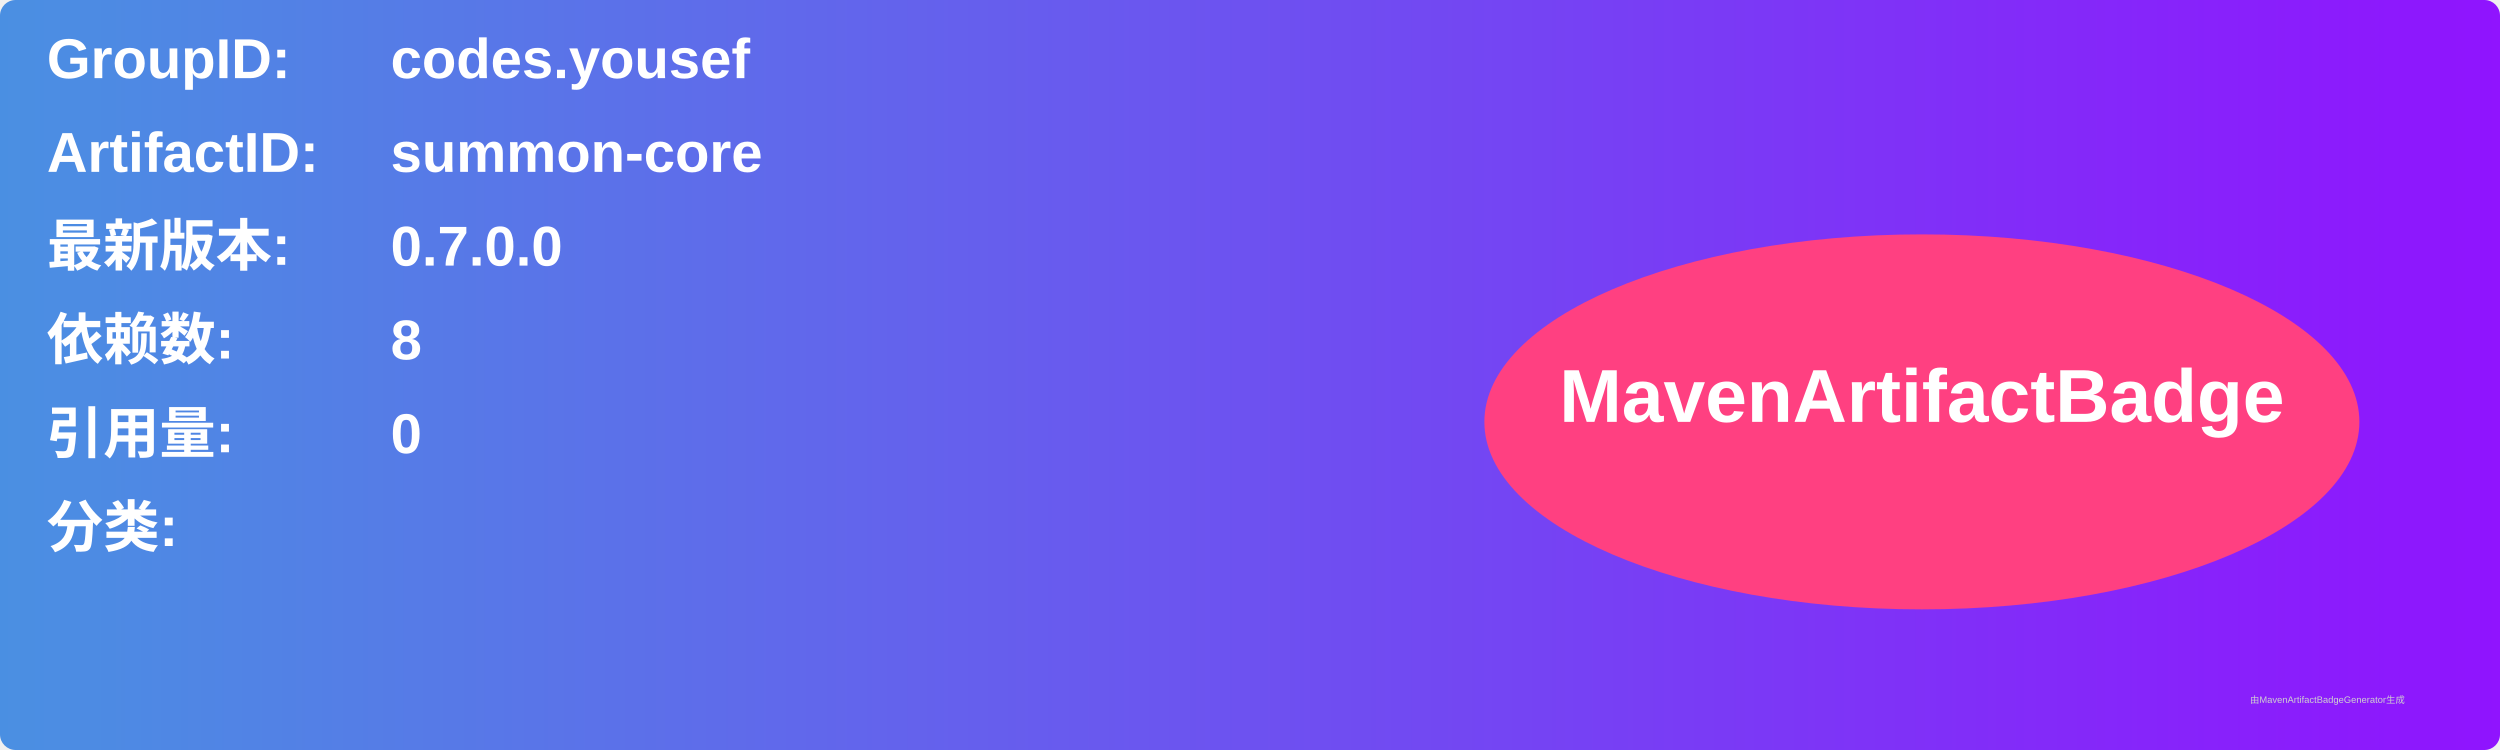
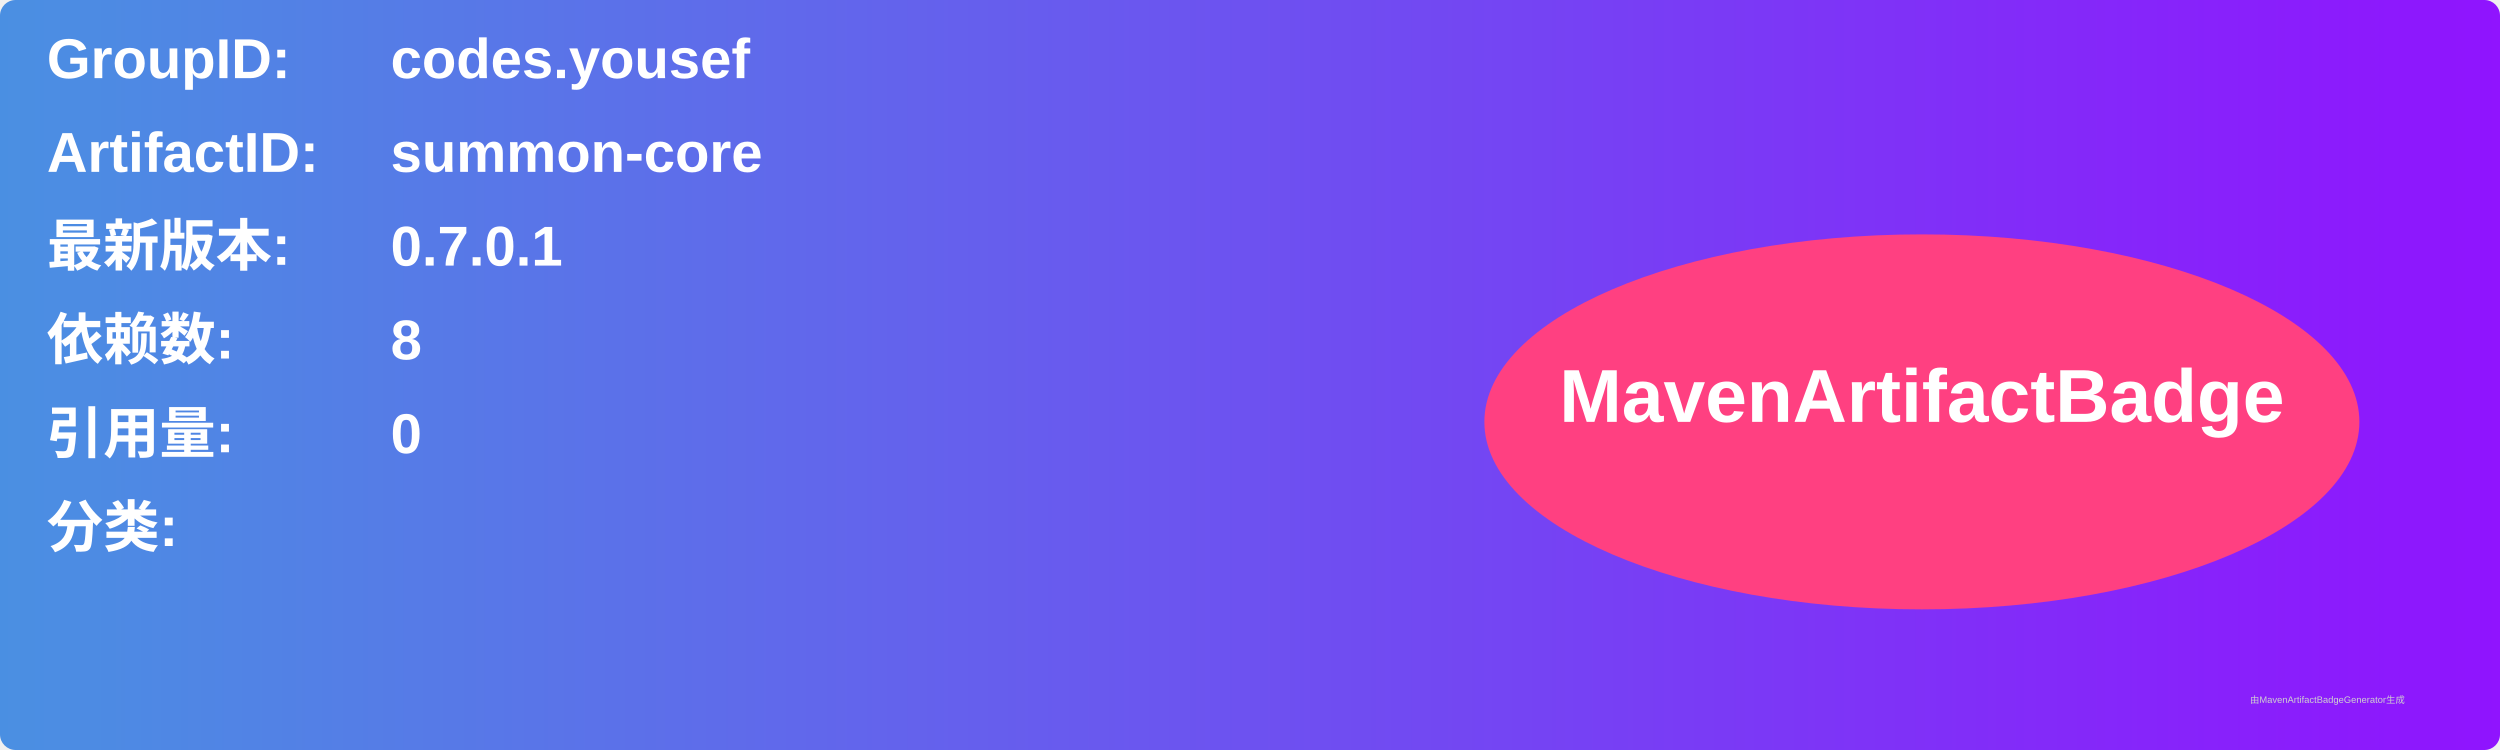
<svg xmlns="http://www.w3.org/2000/svg" width="800" height="240" viewBox="0 0 800 240">
  <linearGradient id="grad" x1="0%" y1="0%" x2="100%" y2="0%">
    <stop offset="0%" stop-color="#4a90e2" />
    <stop offset="100%" stop-color="#9013fe" />
  </linearGradient>
  <rect width="100%" height="100%" rx="5" ry="5" fill="url(#grad)" />
  <g transform="translate(15, 15)">
    <text x="0" y="10" font-family="Arial" font-size="18" fill="white" font-weight="bold" width="260">GroupID:</text>
    <text x="110" y="10" font-family="Arial" font-size="18" fill="white" font-weight="bold" width="460">codes.yousef</text>
    <text x="0" y="40" font-family="Arial" font-size="18" fill="white" font-weight="bold" width="260">ArtifactID:</text>
    <text x="110" y="40" font-family="Arial" font-size="18" fill="white" font-weight="bold" width="460">summon-core</text>
    <text x="0" y="70" font-family="Arial" font-size="18" fill="white" font-weight="bold">最新版本:</text>
    <text x="110" y="70" font-family="Arial" font-size="18" fill="white" font-weight="bold">
-       <tspan font-weight="bold">0.7.0.0</tspan>
+       <tspan font-weight="bold">0.7.0.1</tspan>
    </text>
    <text x="0" y="100" font-family="Arial" font-size="18" fill="white" font-weight="bold">依赖数: </text>
    <text x="110" y="100" font-family="Arial" font-size="18" fill="white">
      <tspan font-weight="bold">8</tspan>
    </text>
    <text x="0" y="130" font-family="Arial" font-size="18" fill="white" font-weight="bold">引用量: </text>
    <text x="110" y="130" font-family="Arial" font-size="18" fill="white">
      <tspan font-weight="bold">0</tspan>
    </text>
    <text x="0" y="160" font-family="Arial" font-size="18" fill="white" font-weight="bold">分类:</text>
    <text x="10" y="190" font-family="Arial" font-size="10" fill="white">
      <tspan font-weight="bold" />
    </text>
    <ellipse cx="600" cy="120" rx="140" ry="60" fill="#ff4081" />
    <text x="600" y="120" text-anchor="middle" font-family="Arial" font-size="24" fill="white" font-weight="bold">MavenArtifactBadge</text>
  </g>
  <text x="720" y="225" font-family="Arial" font-size="3" fill="#d0d0d0">由MavenArtifactBadgeGenerator生成</text>
</svg>
